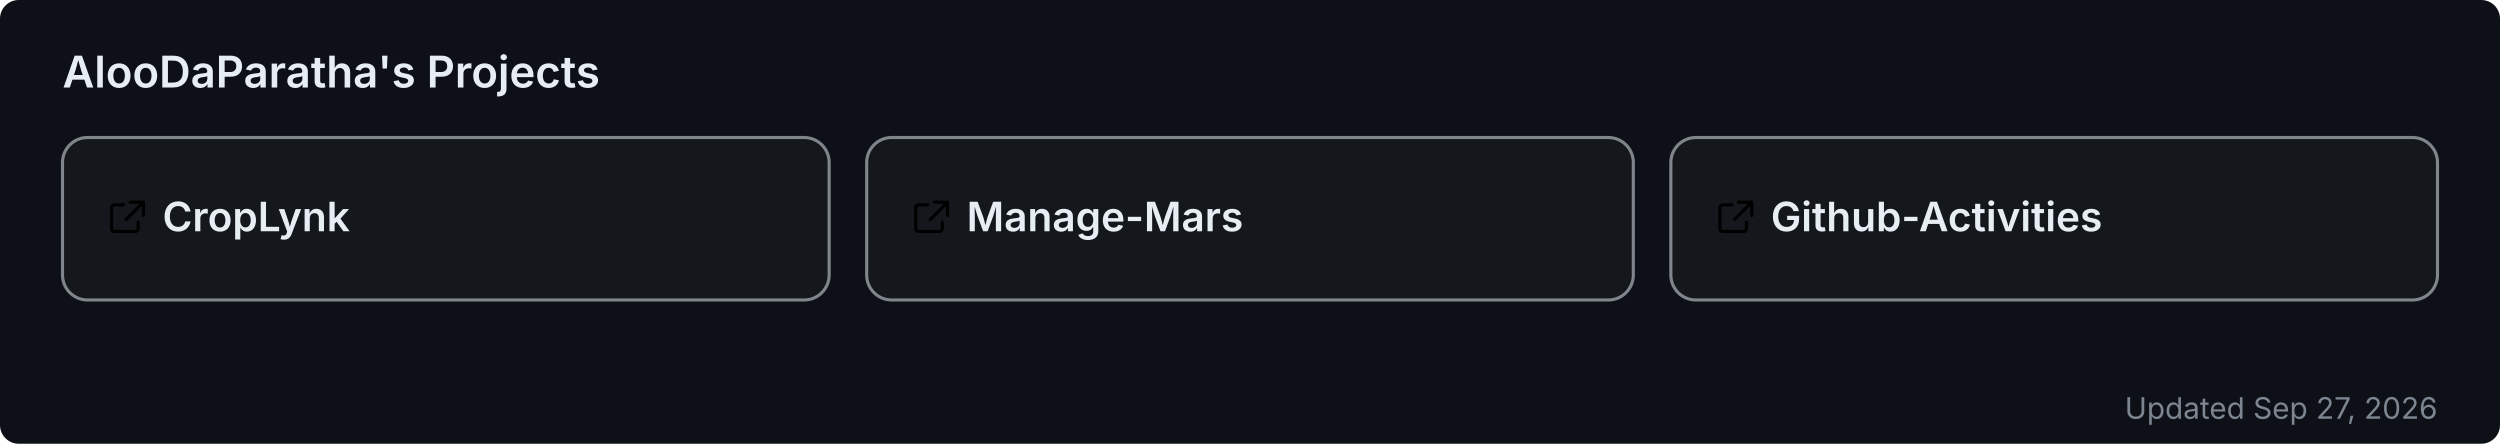
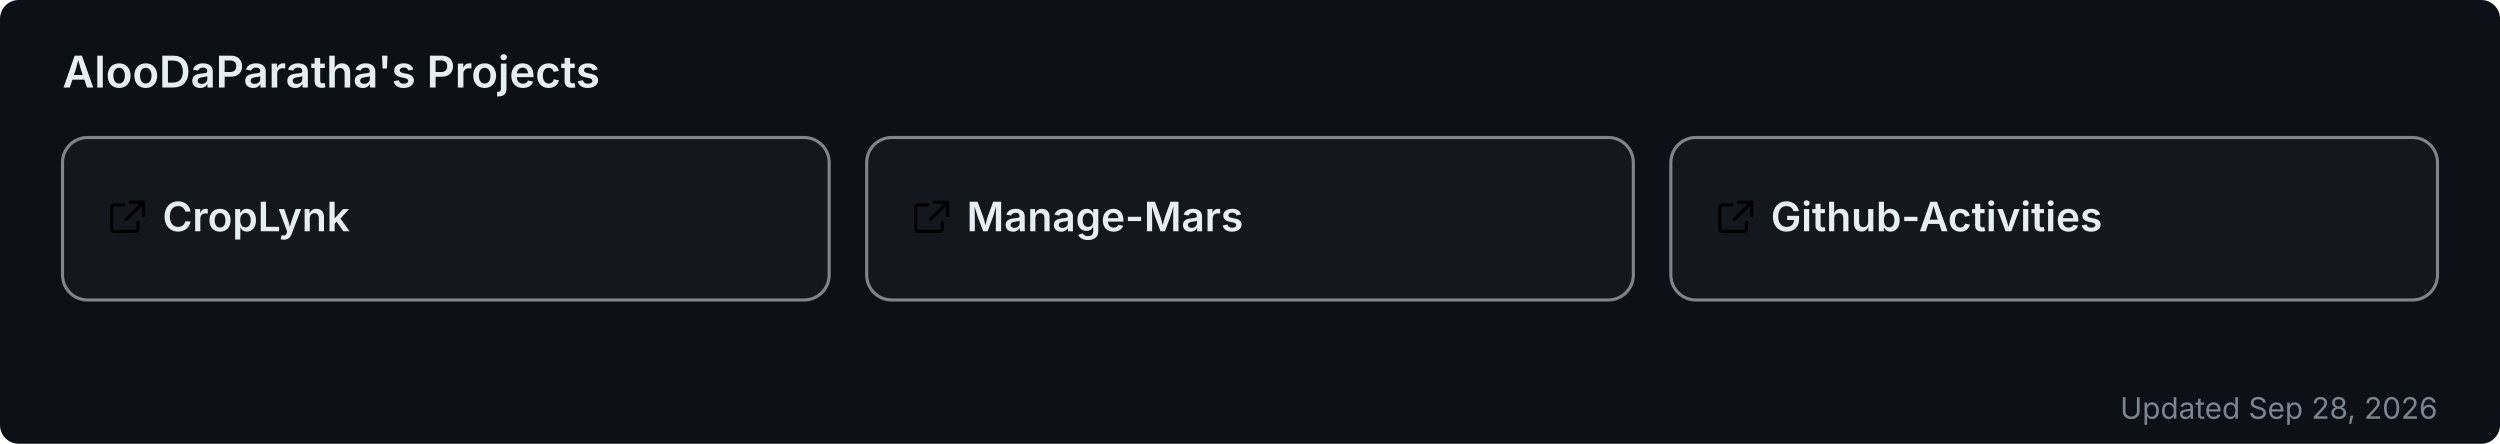
<svg xmlns="http://www.w3.org/2000/svg" width="800" height="142" viewBox="0 0 800 142" role="img" aria-label="AlooDaParatha's pinned GitHub projects">
  <rect width="800" height="142" rx="6" fill="#0d1117" />
  <text x="20" y="28" font-size="14" font-weight="600" fill="#e6edf3" font-family="-apple-system,BlinkMacSystemFont,'Segoe UI',sans-serif">AlooDaParatha's Projects</text>
  <a href="https://github.com/AlooDaParatha/CropLynk" target="_blank">
    <g>
      <rect x="20" y="44" width="245.333" height="52" rx="8" fill="rgba(255,255,255,0.03)" stroke="rgba(240,246,252,0.5)" stroke-width="1" />
      <g fill="#e6edf3" transform="translate(34,63) scale(0.85)">
        <path d="M6.5 3H3a1 1 0 0 0-1 1v8a1 1 0 0 0 1 1h8a1 1 0 0 0 1-1V9.5M9 2h5v5M13.5 2.5l-6 6" fill="none" stroke="currentColor" stroke-width="1.2" stroke-linecap="round" stroke-linejoin="round" />
      </g>
      <text x="52" y="74" font-size="13" font-weight="600" fill="#e6edf3" font-family="-apple-system,BlinkMacSystemFont,'Segoe UI',sans-serif">CropLynk</text>
    </g>
  </a>
  <a href="https://github.com/AlooDaParatha/Manage-Mars" target="_blank">
    <g>
      <rect x="277.333" y="44" width="245.333" height="52" rx="8" fill="rgba(255,255,255,0.03)" stroke="rgba(240,246,252,0.5)" stroke-width="1" />
      <g fill="#e6edf3" transform="translate(291.3333,63) scale(0.85)">
        <path d="M6.5 3H3a1 1 0 0 0-1 1v8a1 1 0 0 0 1 1h8a1 1 0 0 0 1-1V9.5M9 2h5v5M13.5 2.5l-6 6" fill="none" stroke="currentColor" stroke-width="1.2" stroke-linecap="round" stroke-linejoin="round" />
      </g>
      <text x="309.333" y="74" font-size="13" font-weight="600" fill="#e6edf3" font-family="-apple-system,BlinkMacSystemFont,'Segoe UI',sans-serif">Manage-Mars</text>
    </g>
  </a>
  <a href="https://github.com/AlooDaParatha/Github-Activities" target="_blank">
    <g>
      <rect x="534.667" y="44" width="245.333" height="52" rx="8" fill="rgba(255,255,255,0.03)" stroke="rgba(240,246,252,0.5)" stroke-width="1" />
      <g fill="#e6edf3" transform="translate(548.6667,63) scale(0.85)">
        <path d="M6.5 3H3a1 1 0 0 0-1 1v8a1 1 0 0 0 1 1h8a1 1 0 0 0 1-1V9.5M9 2h5v5M13.5 2.5l-6 6" fill="none" stroke="currentColor" stroke-width="1.2" stroke-linecap="round" stroke-linejoin="round" />
      </g>
      <text x="566.667" y="74" font-size="13" font-weight="600" fill="#e6edf3" font-family="-apple-system,BlinkMacSystemFont,'Segoe UI',sans-serif">Github-Activities</text>
    </g>
  </a>
-   <text x="780" y="134" font-size="9.5" fill="#7d8590" text-anchor="end" font-family="-apple-system,BlinkMacSystemFont,'Segoe UI',sans-serif">Updated Sep 27, 2026</text>
+   <text x="780" y="134" font-size="9.5" fill="#7d8590" text-anchor="end" font-family="-apple-system,BlinkMacSystemFont,'Segoe UI',sans-serif">Updated Sep 28, 2026</text>
</svg>
